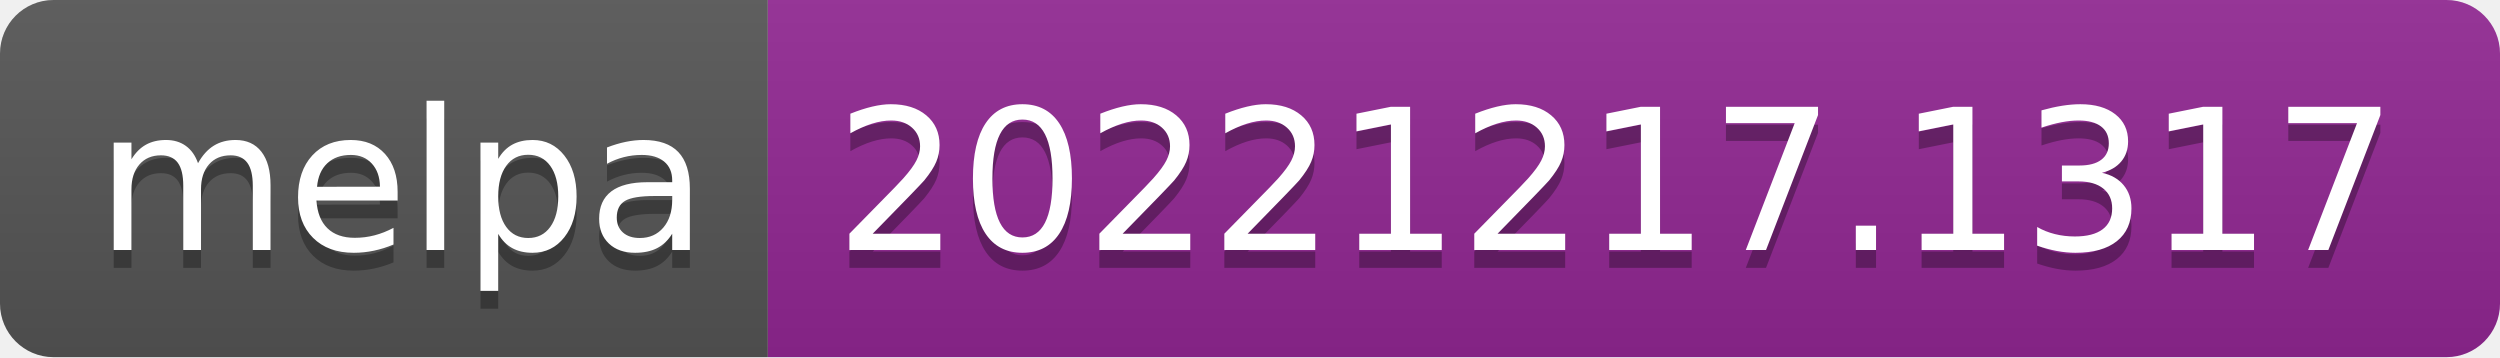
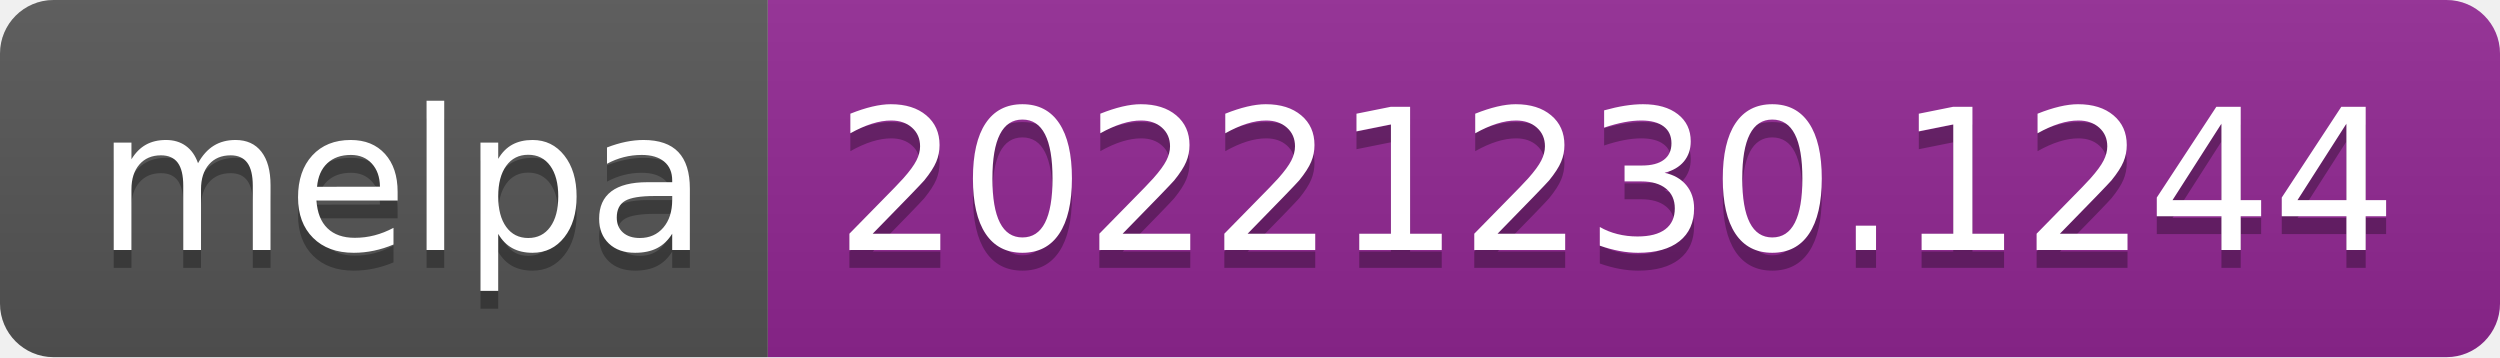
- <svg xmlns="http://www.w3.org/2000/svg" width="140" height="20" role="img" aria-label="melpa: 20221217.1317">
+ <svg xmlns="http://www.w3.org/2000/svg" width="140" height="20" role="img" aria-label="melpa: 20221230.1244">
  <linearGradient id="s" x2="0" y2="100%">
    <stop offset="0" stop-color="#bbb" stop-opacity=".1" />
    <stop offset="1" stop-opacity=".1" />
  </linearGradient>
  <clipPath id="r">
    <rect width="140" height="20" rx="3" fill="#fff" />
  </clipPath>
  <g clip-path="url(#r)">
    <rect width="43" height="20" fill="#555" />
    <rect x="43" width="97" height="20" fill="#922793" />
    <rect width="140" height="20" fill="url(#s)" />
  </g>
  <g fill="#fff" text-anchor="middle" font-family="Verdana,Geneva,DejaVu Sans,sans-serif" text-rendering="geometricPrecision" font-size="110">
    <text aria-hidden="true" x="225" y="150" fill="#010101" fill-opacity=".3" transform="scale(.1)" textLength="330">melpa</text>
    <text x="225" y="140" transform="scale(.1)" fill="#fff" textLength="330">melpa</text>
-     <text aria-hidden="true" x="905" y="150" fill="#010101" fill-opacity=".3" transform="scale(.1)" textLength="870">20221217.1317</text>
-     <text x="905" y="140" transform="scale(.1)" fill="#fff" textLength="870">20221217.1317</text>
+     <text aria-hidden="true" x="905" y="150" fill="#010101" fill-opacity=".3" transform="scale(.1)" textLength="870">20221230.1244</text>
+     <text x="905" y="140" transform="scale(.1)" fill="#fff" textLength="870">20221230.1244</text>
  </g>
</svg>
